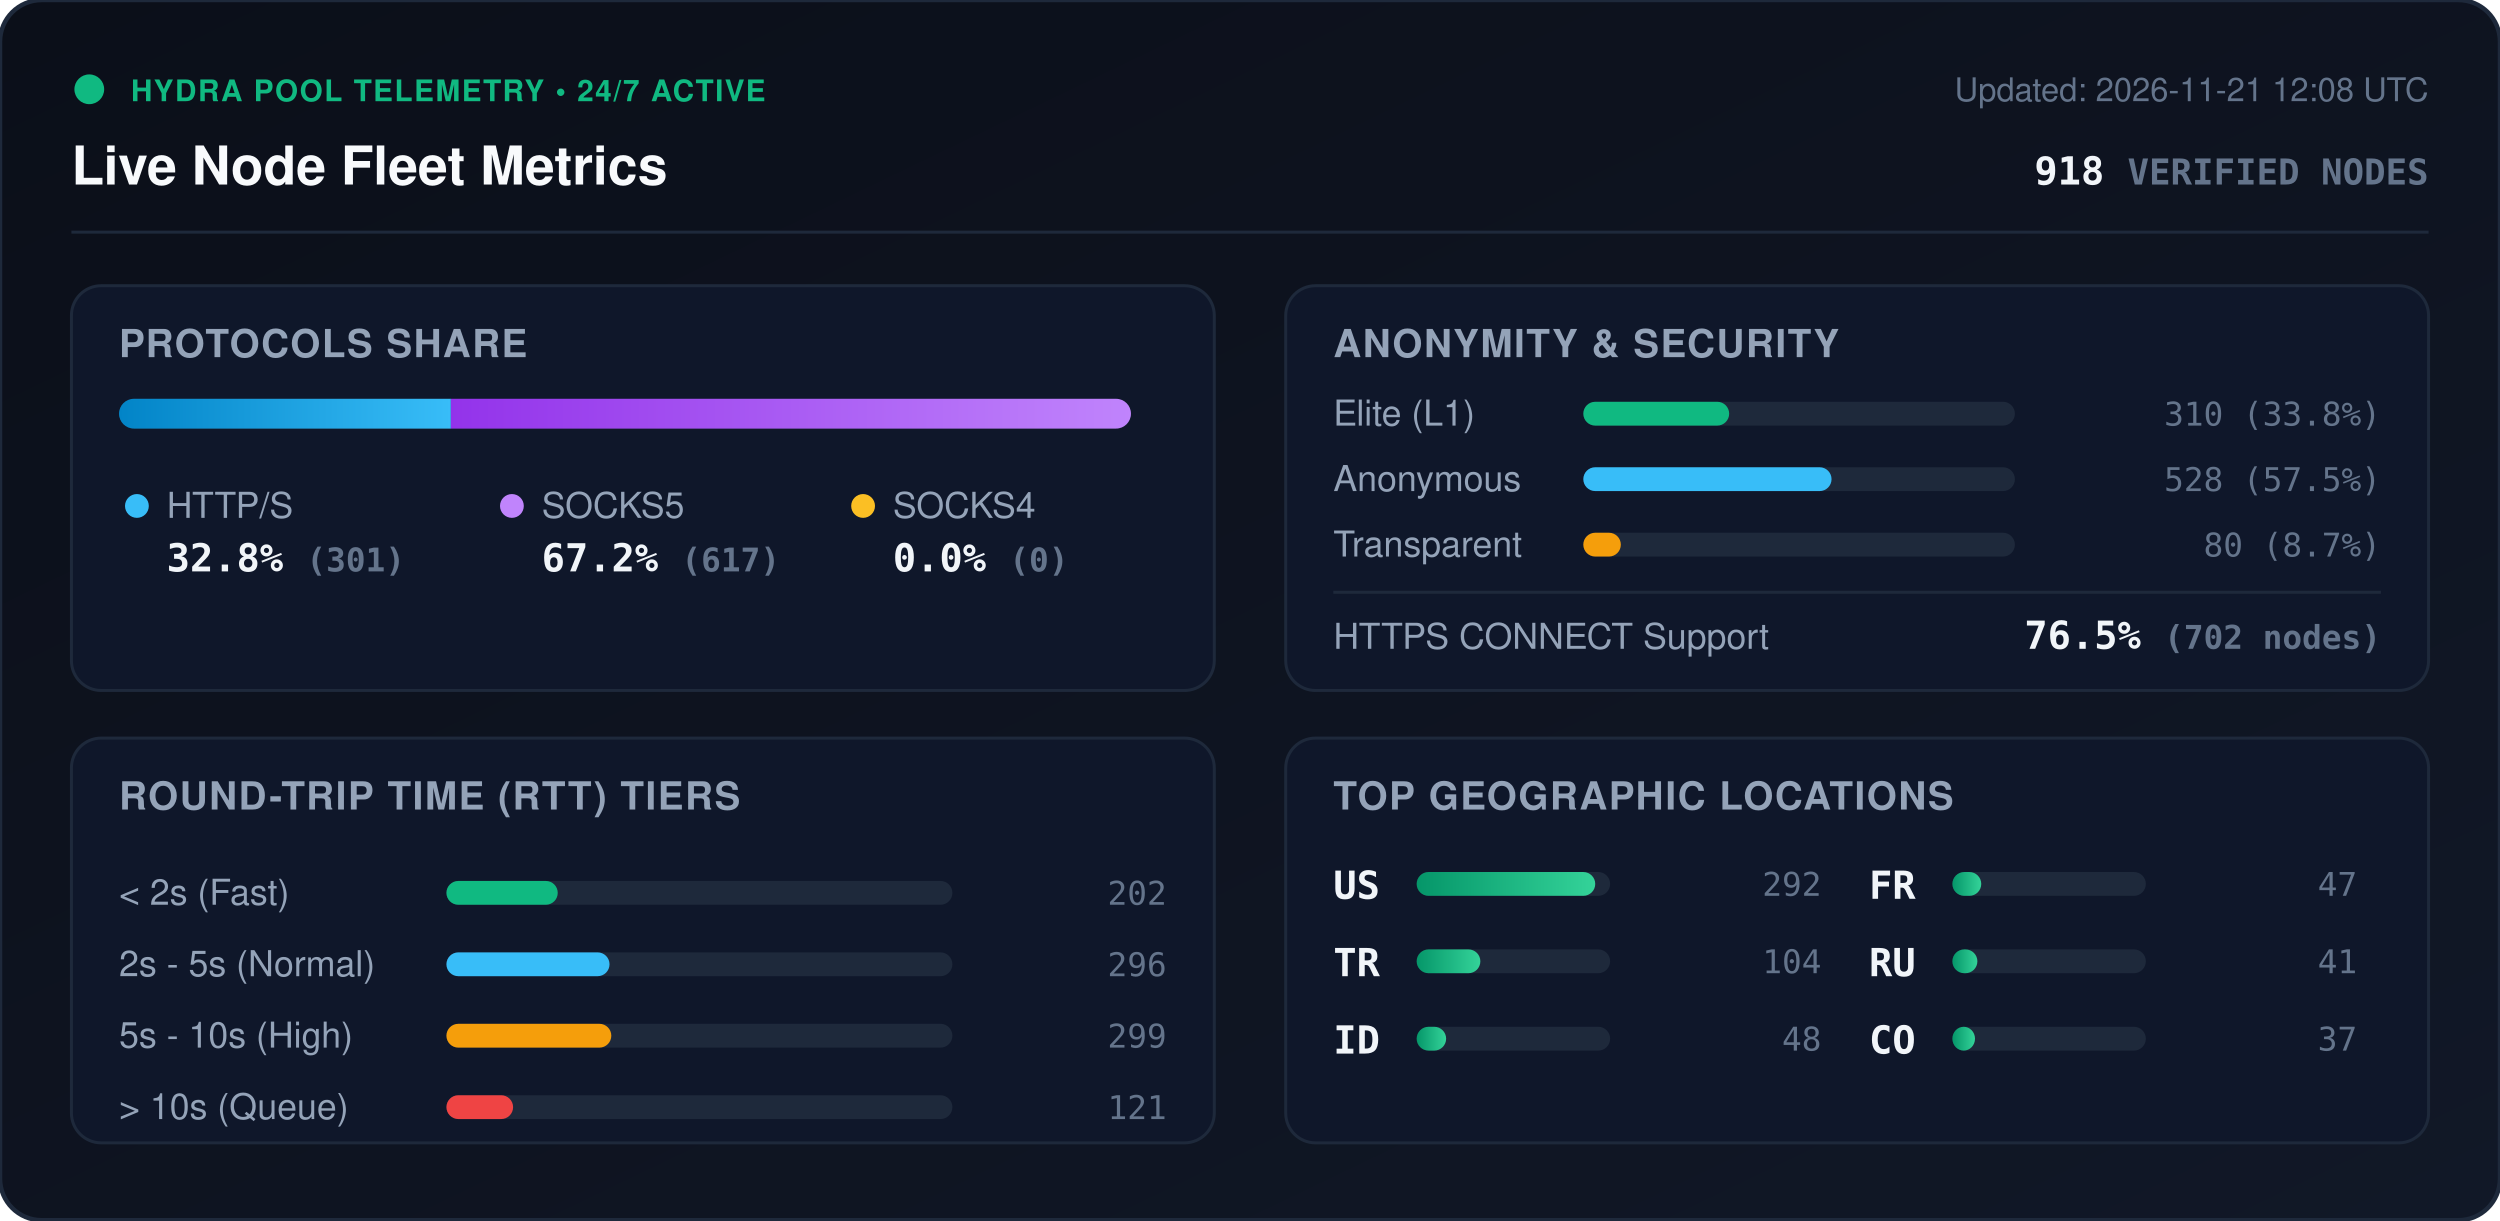
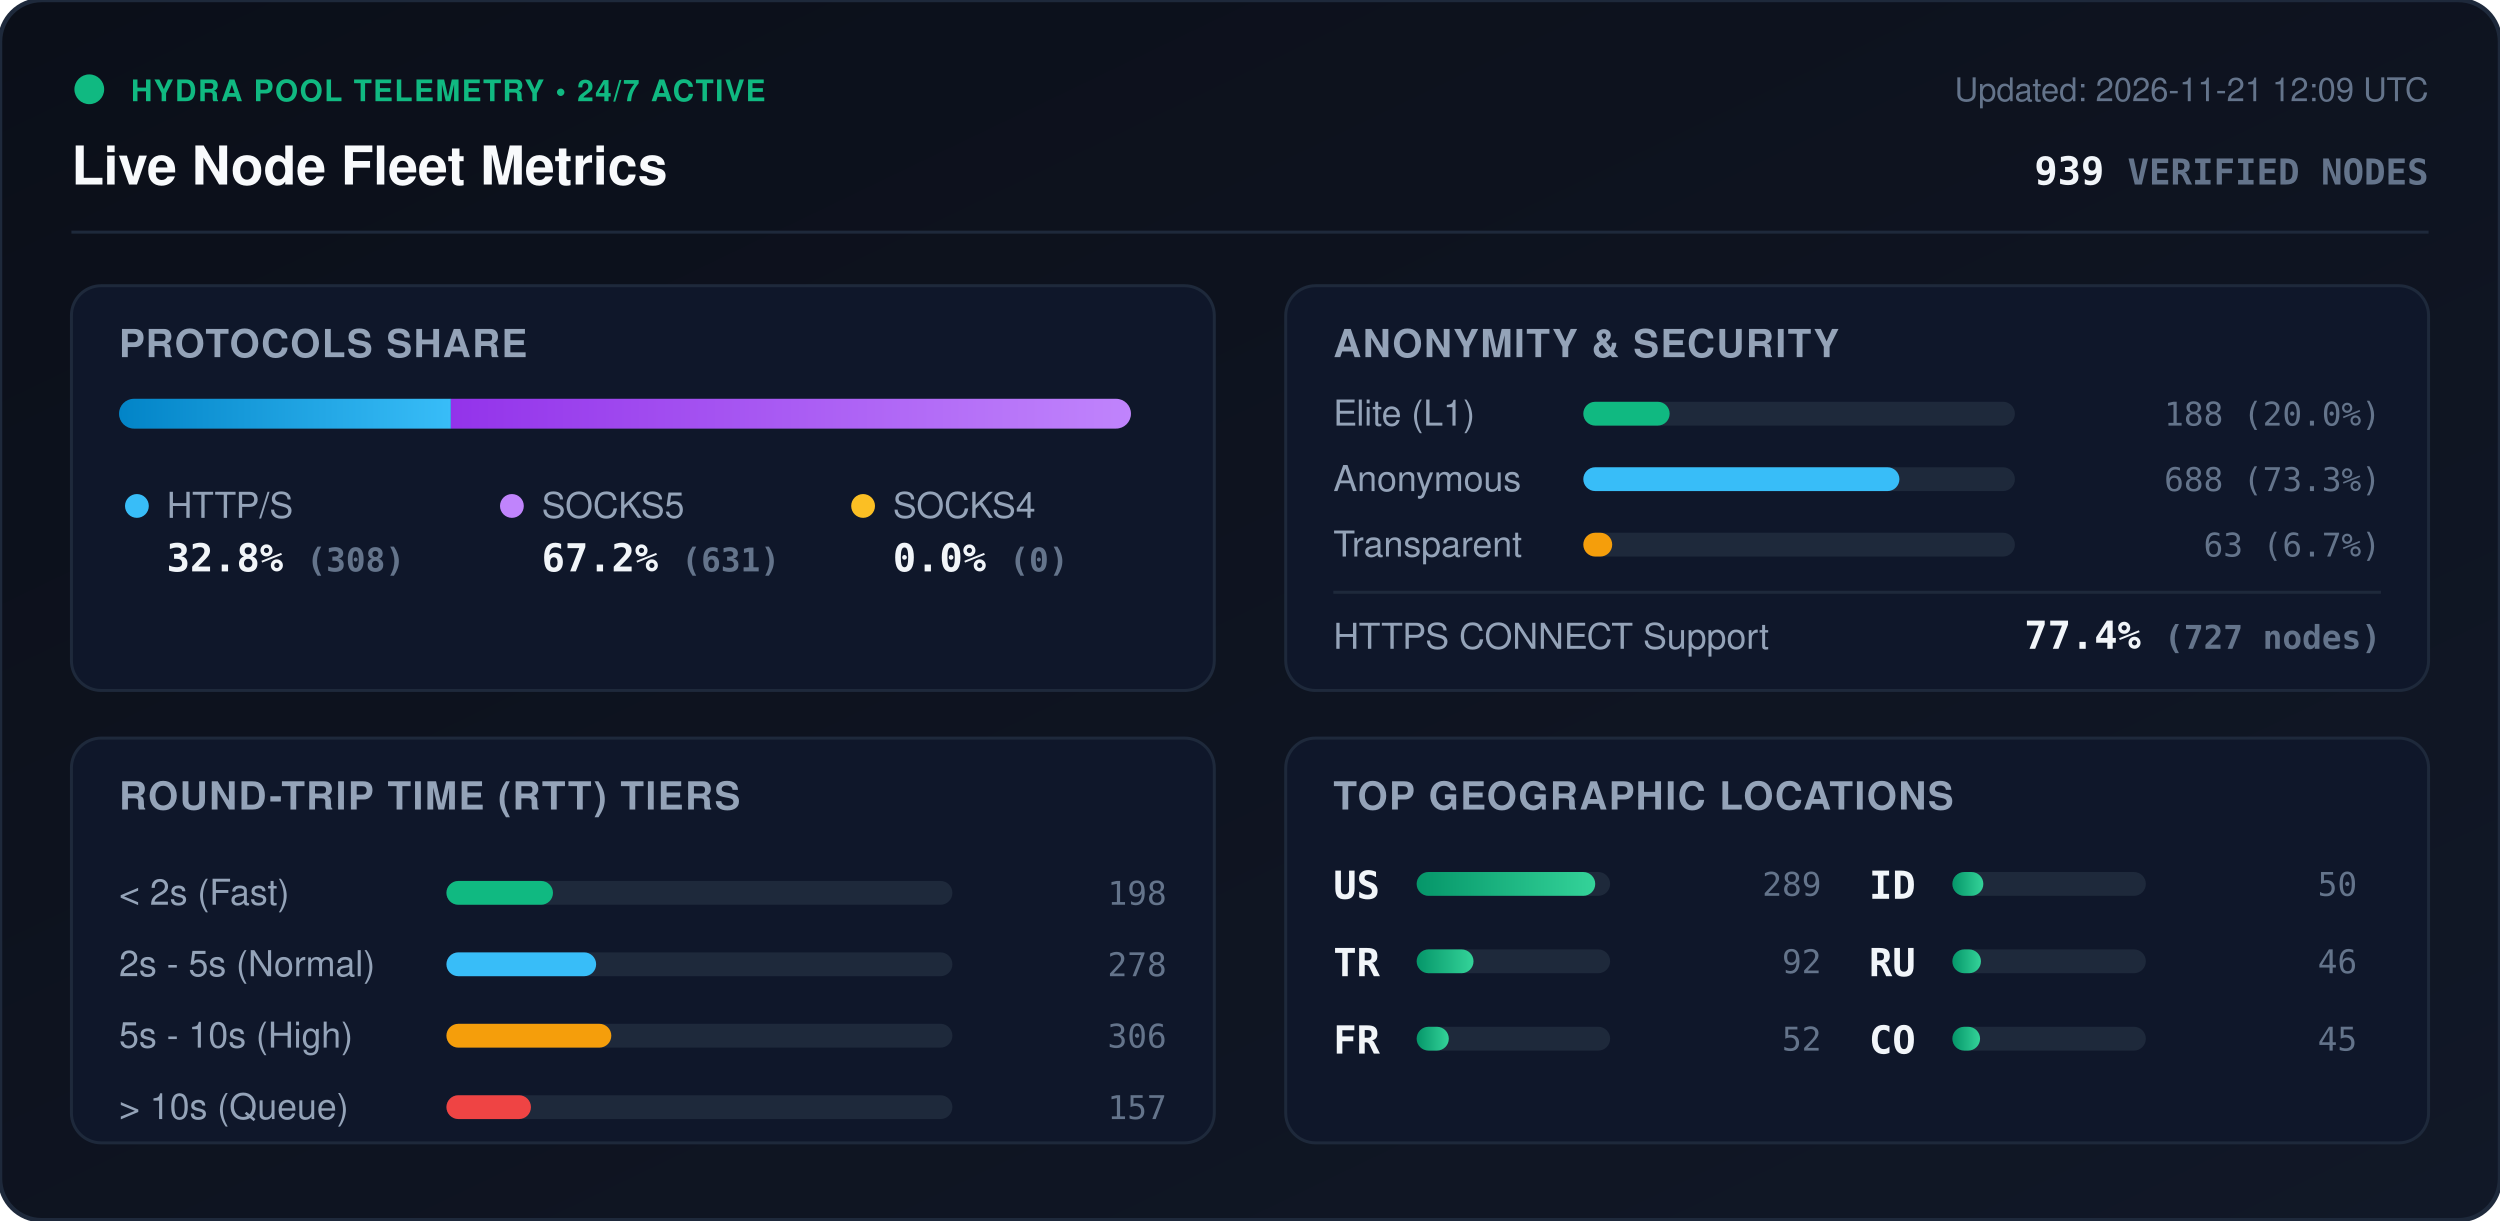
<svg xmlns="http://www.w3.org/2000/svg" viewBox="0 0 840 410" width="840" height="410" style="max-width: 100%; height: auto;">
  <defs>
    <linearGradient id="bg" x1="0%" y1="0%" x2="100%" y2="100%">
      <stop offset="0%" stop-color="#0b0f19" />
      <stop offset="100%" stop-color="#111827" />
    </linearGradient>
    <linearGradient id="bar-http" x1="0%" y1="0%" x2="100%" y2="0%">
      <stop offset="0%" stop-color="#0284c7" />
      <stop offset="100%" stop-color="#38bdf8" />
    </linearGradient>
    <linearGradient id="bar-socks5" x1="0%" y1="0%" x2="100%" y2="0%">
      <stop offset="0%" stop-color="#9333ea" />
      <stop offset="100%" stop-color="#c084fc" />
    </linearGradient>
    <linearGradient id="bar-socks4" x1="0%" y1="0%" x2="100%" y2="0%">
      <stop offset="0%" stop-color="#d97706" />
      <stop offset="100%" stop-color="#fbbf24" />
    </linearGradient>
    <linearGradient id="bar-green" x1="0%" y1="0%" x2="100%" y2="0%">
      <stop offset="0%" stop-color="#059669" />
      <stop offset="100%" stop-color="#34d399" />
    </linearGradient>
    <clipPath id="prog-track-clip">
      <rect width="340.0" height="10" rx="5" />
    </clipPath>
    <style>
      .title { font: 700 18px -apple-system, BlinkMacSystemFont, 'Segoe UI', Helvetica, Arial, sans-serif; fill: #f8fafc; }
      .sub { font: 500 11px -apple-system, BlinkMacSystemFont, 'Segoe UI', Helvetica, Arial, sans-serif; fill: #64748b; }
      .section-hdr { font: 600 13px -apple-system, BlinkMacSystemFont, 'Segoe UI', Helvetica, Arial, sans-serif; fill: #94a3b8; letter-spacing: 0.5px; }
      .metric-val { font: 700 13px -apple-system, BlinkMacSystemFont, 'Segoe UI', Helvetica, Arial, sans-serif; fill: #f1f5f9; }
      .metric-lbl { font: 500 12px -apple-system, BlinkMacSystemFont, 'Segoe UI', Helvetica, Arial, sans-serif; fill: #94a3b8; }
      .badge-txt { font: 700 10px -apple-system, BlinkMacSystemFont, 'Segoe UI', Helvetica, Arial, sans-serif; fill: #10b981; letter-spacing: 0.5px; }
      .mono { font-family: ui-monospace, SFMono-Regular, Menlo, Monaco, Consolas, monospace; }
      .pulse { animation: beacon 2s infinite ease-in-out; }
      @keyframes beacon { 0%, 100% { opacity: 1; } 50% { opacity: 0.35; } }
    </style>
  </defs>
  <rect width="840" height="410" rx="14" fill="url(#bg)" stroke="#1e293b" stroke-width="1.5" />
  <g transform="translate(24, 24)">
    <circle cx="6" cy="6" r="5" fill="#10b981" class="pulse" />
    <text x="20" y="10" class="badge-txt">HYDRA POOL TELEMETRY • 24/7 ACTIVE</text>
    <text x="0" y="38" class="title">Live Node Fleet Metrics</text>
-     <text x="792" y="10" text-anchor="end" class="sub">Updated: 2026-11-21 12:08 UTC</text>
-     <text x="792" y="38" text-anchor="end" class="metric-val mono" fill="#38bdf8">918 <tspan font-size="12" fill="#64748b">VERIFIED NODES</tspan>
+     <text x="792" y="10" text-anchor="end" class="sub">Updated: 2026-11-21 12:09 UTC</text>
+     <text x="792" y="38" text-anchor="end" class="metric-val mono" fill="#38bdf8">939 <tspan font-size="12" fill="#64748b">VERIFIED NODES</tspan>
    </text>
  </g>
  <line x1="24" y1="78" x2="816" y2="78" stroke="#1e293b" stroke-width="1" />
  <g transform="translate(24, 96)">
    <rect width="384" height="136" rx="10" fill="#0f172a" stroke="#1e293b" />
    <text x="16" y="24" class="section-hdr">PROTOCOLS SHARE</text>
    <g transform="translate(16, 38)">
      <rect width="340.0" height="10" rx="5" fill="#1e293b" />
      <g clip-path="url(#prog-track-clip)">
        <rect x="0" width="111.5" height="10" fill="url(#bar-http)" />
        <rect x="111.5" width="228.5" height="10" fill="url(#bar-socks5)" />
        <rect x="340.0" width="0.0" height="10" fill="url(#bar-socks4)" />
      </g>
    </g>
    <g transform="translate(16, 68)">
      <circle cx="6" cy="6" r="4" fill="#38bdf8" />
      <text x="16" y="10" class="metric-lbl">HTTP/S</text>
-       <text x="16" y="28" class="metric-val mono">32.8% <tspan font-size="11" fill="#64748b">(301)</tspan>
+       <text x="16" y="28" class="metric-val mono">32.8% <tspan font-size="11" fill="#64748b">(308)</tspan>
      </text>
      <circle cx="132" cy="6" r="4" fill="#c084fc" />
      <text x="142" y="10" class="metric-lbl">SOCKS5</text>
-       <text x="142" y="28" class="metric-val mono">67.2% <tspan font-size="11" fill="#64748b">(617)</tspan>
+       <text x="142" y="28" class="metric-val mono">67.2% <tspan font-size="11" fill="#64748b">(631)</tspan>
      </text>
      <circle cx="250" cy="6" r="4" fill="#fbbf24" />
      <text x="260" y="10" class="metric-lbl">SOCKS4</text>
      <text x="260" y="28" class="metric-val mono">0.0% <tspan font-size="11" fill="#64748b">(0)</tspan>
      </text>
    </g>
  </g>
  <g transform="translate(432, 96)">
    <rect width="384" height="136" rx="10" fill="#0f172a" stroke="#1e293b" />
    <text x="16" y="24" class="section-hdr">ANONYMITY &amp; SECURITY</text>
    <text x="16" y="47" class="metric-lbl">Elite (L1)</text>
    <rect x="100" y="39" width="145.0" height="8" rx="4" fill="#1e293b" />
-     <rect x="100" y="39" width="49.0" height="8" rx="4" fill="#10b981" />
-     <text x="368" y="47" text-anchor="end" class="mono sub" fill="#e2e8f0">310 (33.8%)</text>
+     <rect x="100" y="39" width="29.0" height="8" rx="4" fill="#10b981" />
+     <text x="368" y="47" text-anchor="end" class="mono sub" fill="#e2e8f0">188 (20.0%)</text>
    <text x="16" y="69" class="metric-lbl">Anonymous</text>
    <rect x="100" y="61" width="145.0" height="8" rx="4" fill="#1e293b" />
-     <rect x="100" y="61" width="83.4" height="8" rx="4" fill="#38bdf8" />
-     <text x="368" y="69" text-anchor="end" class="mono sub" fill="#e2e8f0">528 (57.5%)</text>
+     <rect x="100" y="61" width="106.2" height="8" rx="4" fill="#38bdf8" />
+     <text x="368" y="69" text-anchor="end" class="mono sub" fill="#e2e8f0">688 (73.3%)</text>
    <text x="16" y="91" class="metric-lbl">Transparent</text>
    <rect x="100" y="83" width="145.0" height="8" rx="4" fill="#1e293b" />
-     <rect x="100" y="83" width="12.6" height="8" rx="4" fill="#f59e0b" />
-     <text x="368" y="91" text-anchor="end" class="mono sub" fill="#e2e8f0">80 (8.7%)</text>
+     <rect x="100" y="83" width="9.7" height="8" rx="4" fill="#f59e0b" />
+     <text x="368" y="91" text-anchor="end" class="mono sub" fill="#e2e8f0">63 (6.7%)</text>
    <line x1="16" y1="103" x2="368" y2="103" stroke="#1e293b" stroke-width="1" />
    <text x="16" y="122" class="metric-lbl">HTTPS CONNECT Support</text>
-     <text x="368" y="122" text-anchor="end" class="metric-val mono" fill="#34d399">76.5% <tspan font-size="11" fill="#64748b">(702 nodes)</tspan>
+     <text x="368" y="122" text-anchor="end" class="metric-val mono" fill="#34d399">77.4% <tspan font-size="11" fill="#64748b">(727 nodes)</tspan>
    </text>
  </g>
  <g transform="translate(24, 248)">
    <rect width="384" height="136" rx="10" fill="#0f172a" stroke="#1e293b" />
    <text x="16" y="24" class="section-hdr">ROUND-TRIP TIME (RTT) TIERS</text>
    <g transform="translate(16, 42)">
      <text x="0" y="14" class="metric-lbl">&lt; 2s (Fast)</text>
      <rect x="110" y="6" width="170" height="8" rx="4" fill="#1e293b" />
-       <rect x="110" y="6" width="37.4" height="8" rx="4" fill="#10b981" />
-       <text x="352" y="14" text-anchor="end" class="mono sub">202</text>
+       <rect x="110" y="6" width="35.8" height="8" rx="4" fill="#10b981" />
+       <text x="352" y="14" text-anchor="end" class="mono sub">198</text>
      <text x="0" y="38" class="metric-lbl">2s - 5s (Normal)</text>
      <rect x="110" y="30" width="170" height="8" rx="4" fill="#1e293b" />
-       <rect x="110" y="30" width="54.8" height="8" rx="4" fill="#38bdf8" />
-       <text x="352" y="38" text-anchor="end" class="mono sub">296</text>
+       <rect x="110" y="30" width="50.3" height="8" rx="4" fill="#38bdf8" />
+       <text x="352" y="38" text-anchor="end" class="mono sub">278</text>
      <text x="0" y="62" class="metric-lbl">5s - 10s (High)</text>
      <rect x="110" y="54" width="170" height="8" rx="4" fill="#1e293b" />
      <rect x="110" y="54" width="55.4" height="8" rx="4" fill="#f59e0b" />
-       <text x="352" y="62" text-anchor="end" class="mono sub">299</text>
+       <text x="352" y="62" text-anchor="end" class="mono sub">306</text>
      <text x="0" y="86" class="metric-lbl">&gt; 10s (Queue)</text>
      <rect x="110" y="78" width="170" height="8" rx="4" fill="#1e293b" />
-       <rect x="110" y="78" width="22.4" height="8" rx="4" fill="#ef4444" />
-       <text x="352" y="86" text-anchor="end" class="mono sub">121</text>
+       <rect x="110" y="78" width="28.4" height="8" rx="4" fill="#ef4444" />
+       <text x="352" y="86" text-anchor="end" class="mono sub">157</text>
    </g>
  </g>
  <g transform="translate(432, 248)">
    <rect width="384" height="136" rx="10" fill="#0f172a" stroke="#1e293b" />
    <text x="16" y="24" class="section-hdr">TOP GEOGRAPHIC LOCATIONS</text>
    <g transform="translate(16, 42)">
      <g transform="translate(0, 0)">
        <text x="0" y="12" class="mono metric-val" font-size="12">US</text>
        <rect x="28" y="3" width="65" height="8" rx="4" fill="#1e293b" />
        <rect x="28" y="3" width="60.0" height="8" rx="4" fill="url(#bar-green)" />
-         <text x="164" y="11" text-anchor="end" class="mono sub">292</text>
+         <text x="164" y="11" text-anchor="end" class="mono sub">289</text>
      </g>
      <g transform="translate(0, 26)">
        <text x="0" y="12" class="mono metric-val" font-size="12">TR</text>
        <rect x="28" y="3" width="65" height="8" rx="4" fill="#1e293b" />
-         <rect x="28" y="3" width="21.4" height="8" rx="4" fill="url(#bar-green)" />
-         <text x="164" y="11" text-anchor="end" class="mono sub">104</text>
+         <rect x="28" y="3" width="19.1" height="8" rx="4" fill="url(#bar-green)" />
+         <text x="164" y="11" text-anchor="end" class="mono sub">92</text>
      </g>
      <g transform="translate(0, 52)">
+         <text x="0" y="12" class="mono metric-val" font-size="12">FR</text>
+         <rect x="28" y="3" width="65" height="8" rx="4" fill="#1e293b" />
+         <rect x="28" y="3" width="10.8" height="8" rx="4" fill="url(#bar-green)" />
+         <text x="164" y="11" text-anchor="end" class="mono sub">52</text>
+       </g>
+       <g transform="translate(180, 0)">
        <text x="0" y="12" class="mono metric-val" font-size="12">ID</text>
        <rect x="28" y="3" width="65" height="8" rx="4" fill="#1e293b" />
-         <rect x="28" y="3" width="9.9" height="8" rx="4" fill="url(#bar-green)" />
-         <text x="164" y="11" text-anchor="end" class="mono sub">48</text>
-       </g>
-       <g transform="translate(180, 0)">
-         <text x="0" y="12" class="mono metric-val" font-size="12">FR</text>
-         <rect x="28" y="3" width="65" height="8" rx="4" fill="#1e293b" />
-         <rect x="28" y="3" width="9.7" height="8" rx="4" fill="url(#bar-green)" />
-         <text x="164" y="11" text-anchor="end" class="mono sub">47</text>
+         <rect x="28" y="3" width="10.4" height="8" rx="4" fill="url(#bar-green)" />
+         <text x="164" y="11" text-anchor="end" class="mono sub">50</text>
      </g>
      <g transform="translate(180, 26)">
        <text x="0" y="12" class="mono metric-val" font-size="12">RU</text>
        <rect x="28" y="3" width="65" height="8" rx="4" fill="#1e293b" />
-         <rect x="28" y="3" width="8.4" height="8" rx="4" fill="url(#bar-green)" />
-         <text x="164" y="11" text-anchor="end" class="mono sub">41</text>
+         <rect x="28" y="3" width="9.6" height="8" rx="4" fill="url(#bar-green)" />
+         <text x="164" y="11" text-anchor="end" class="mono sub">46</text>
      </g>
      <g transform="translate(180, 52)">
        <text x="0" y="12" class="mono metric-val" font-size="12">CO</text>
        <rect x="28" y="3" width="65" height="8" rx="4" fill="#1e293b" />
-         <rect x="28" y="3" width="7.6" height="8" rx="4" fill="url(#bar-green)" />
-         <text x="164" y="11" text-anchor="end" class="mono sub">37</text>
+         <rect x="28" y="3" width="9.3" height="8" rx="4" fill="url(#bar-green)" />
+         <text x="164" y="11" text-anchor="end" class="mono sub">45</text>
      </g>
    </g>
  </g>
</svg>
